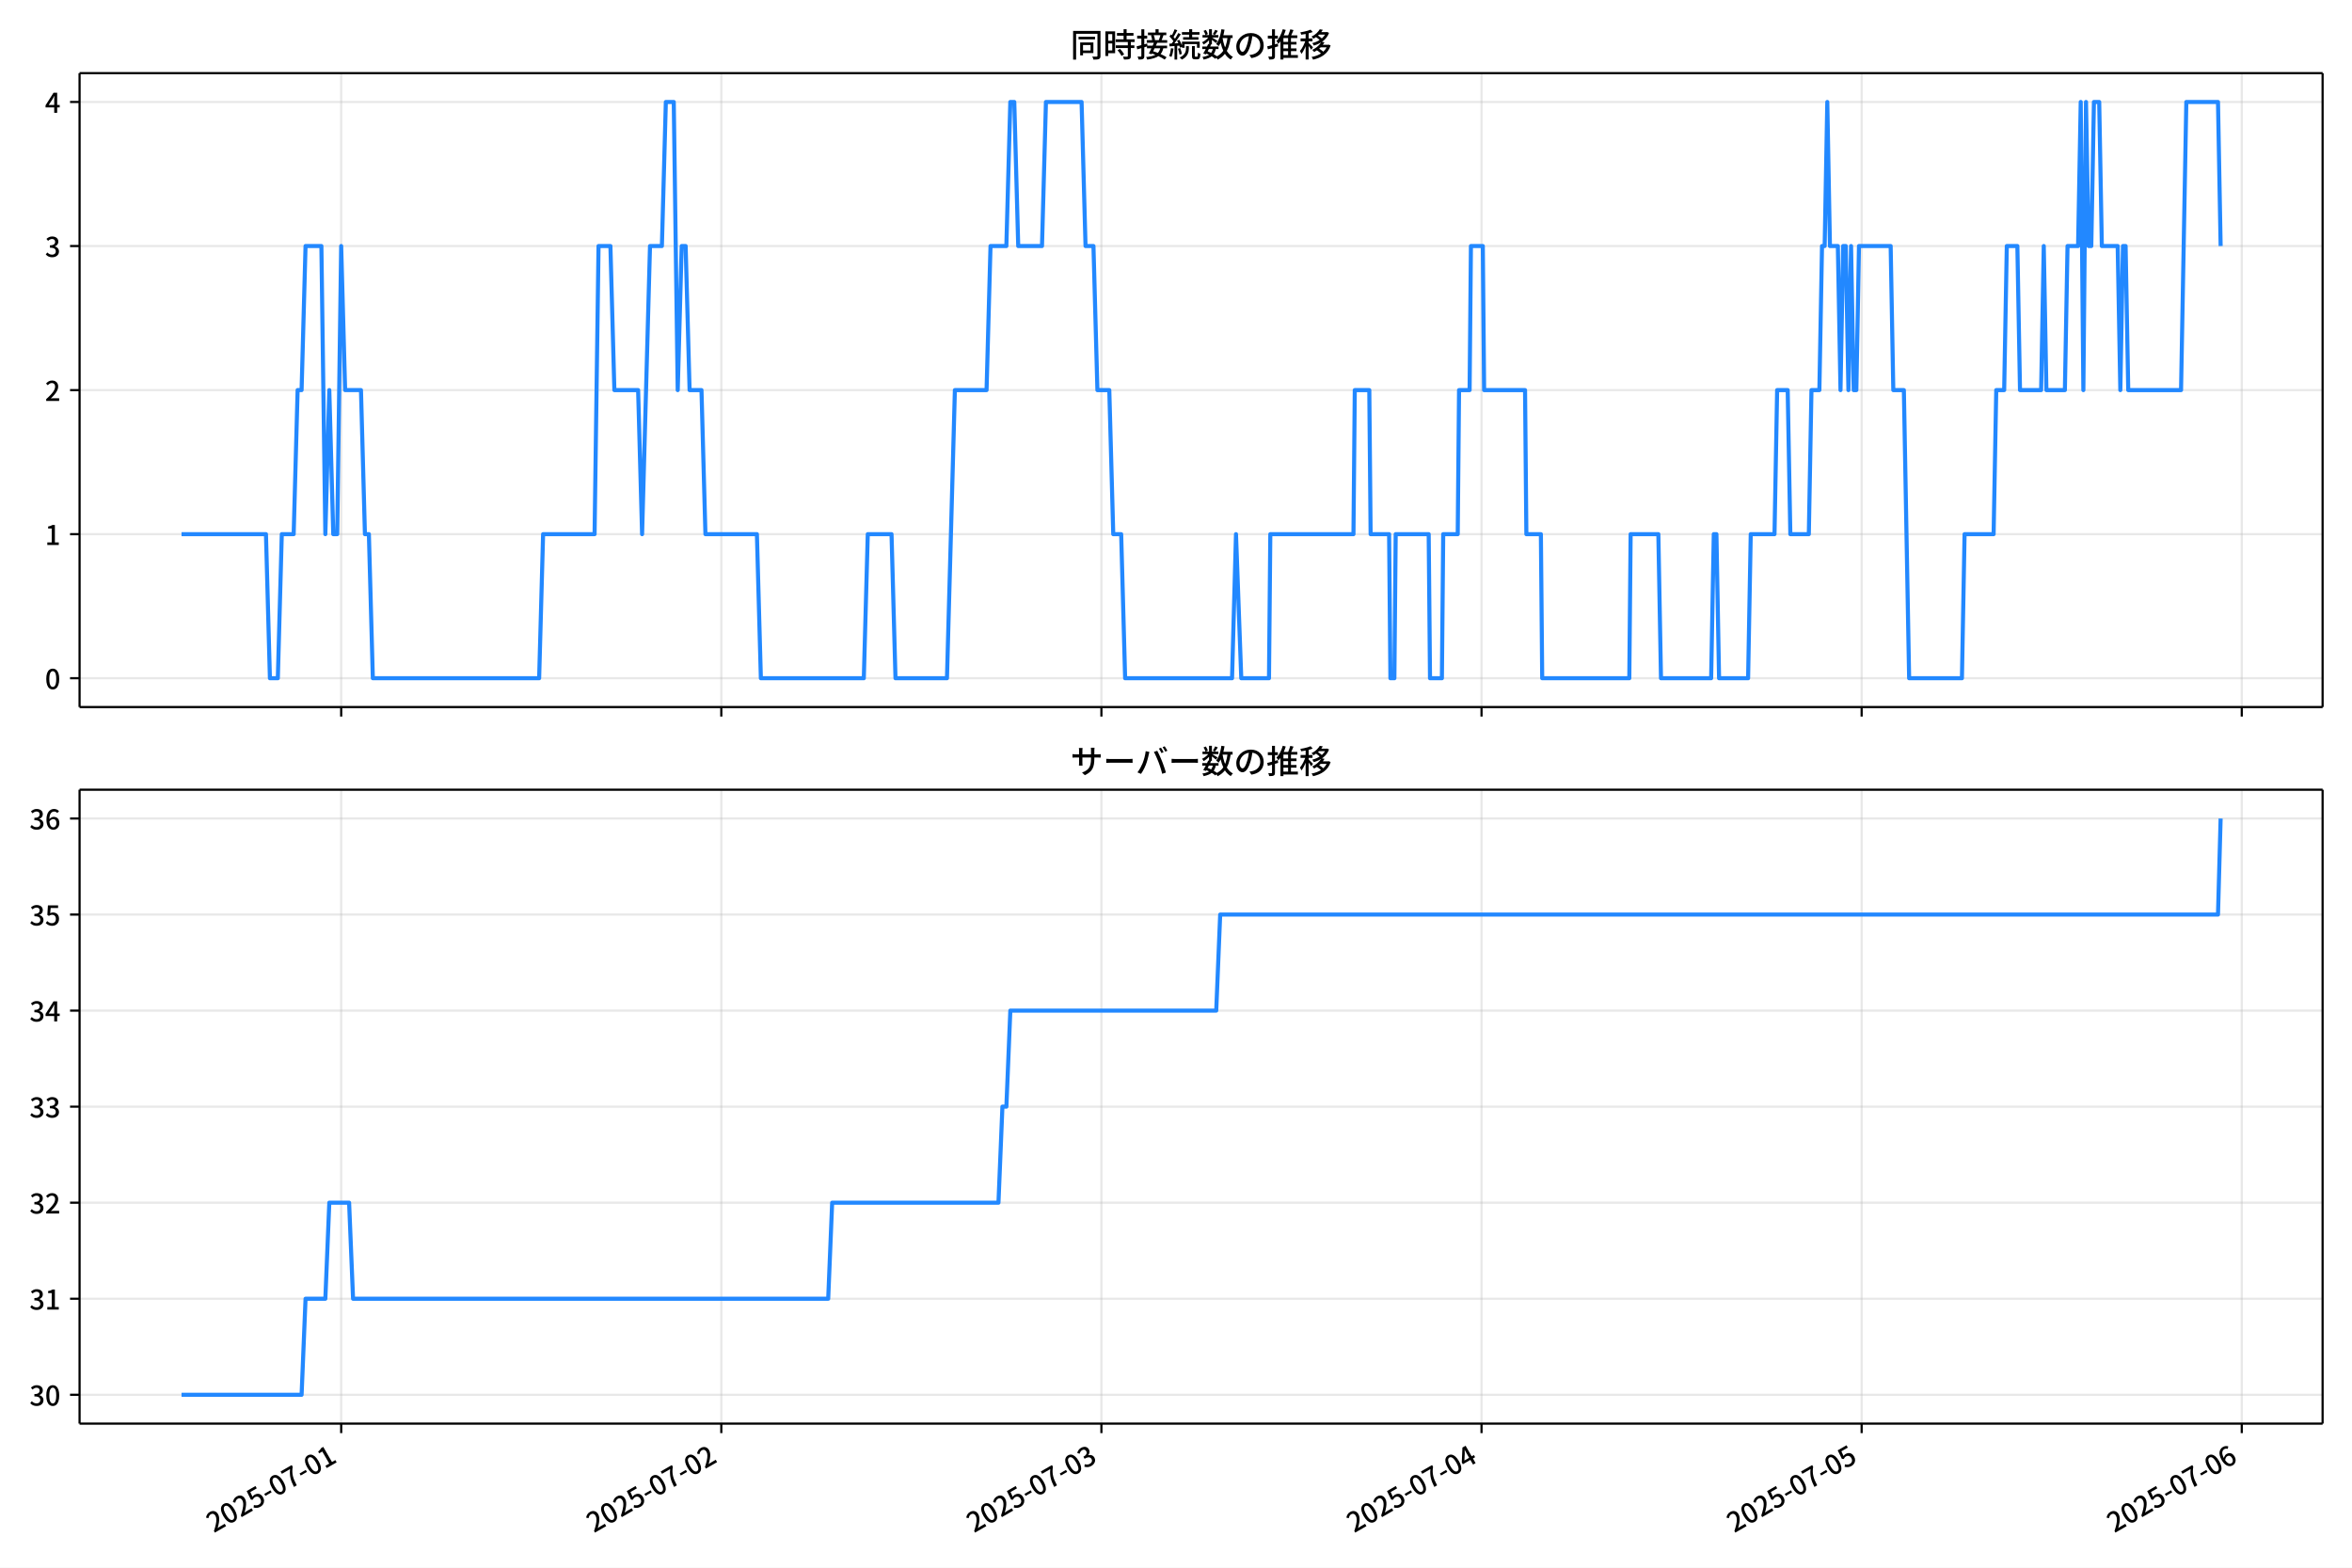
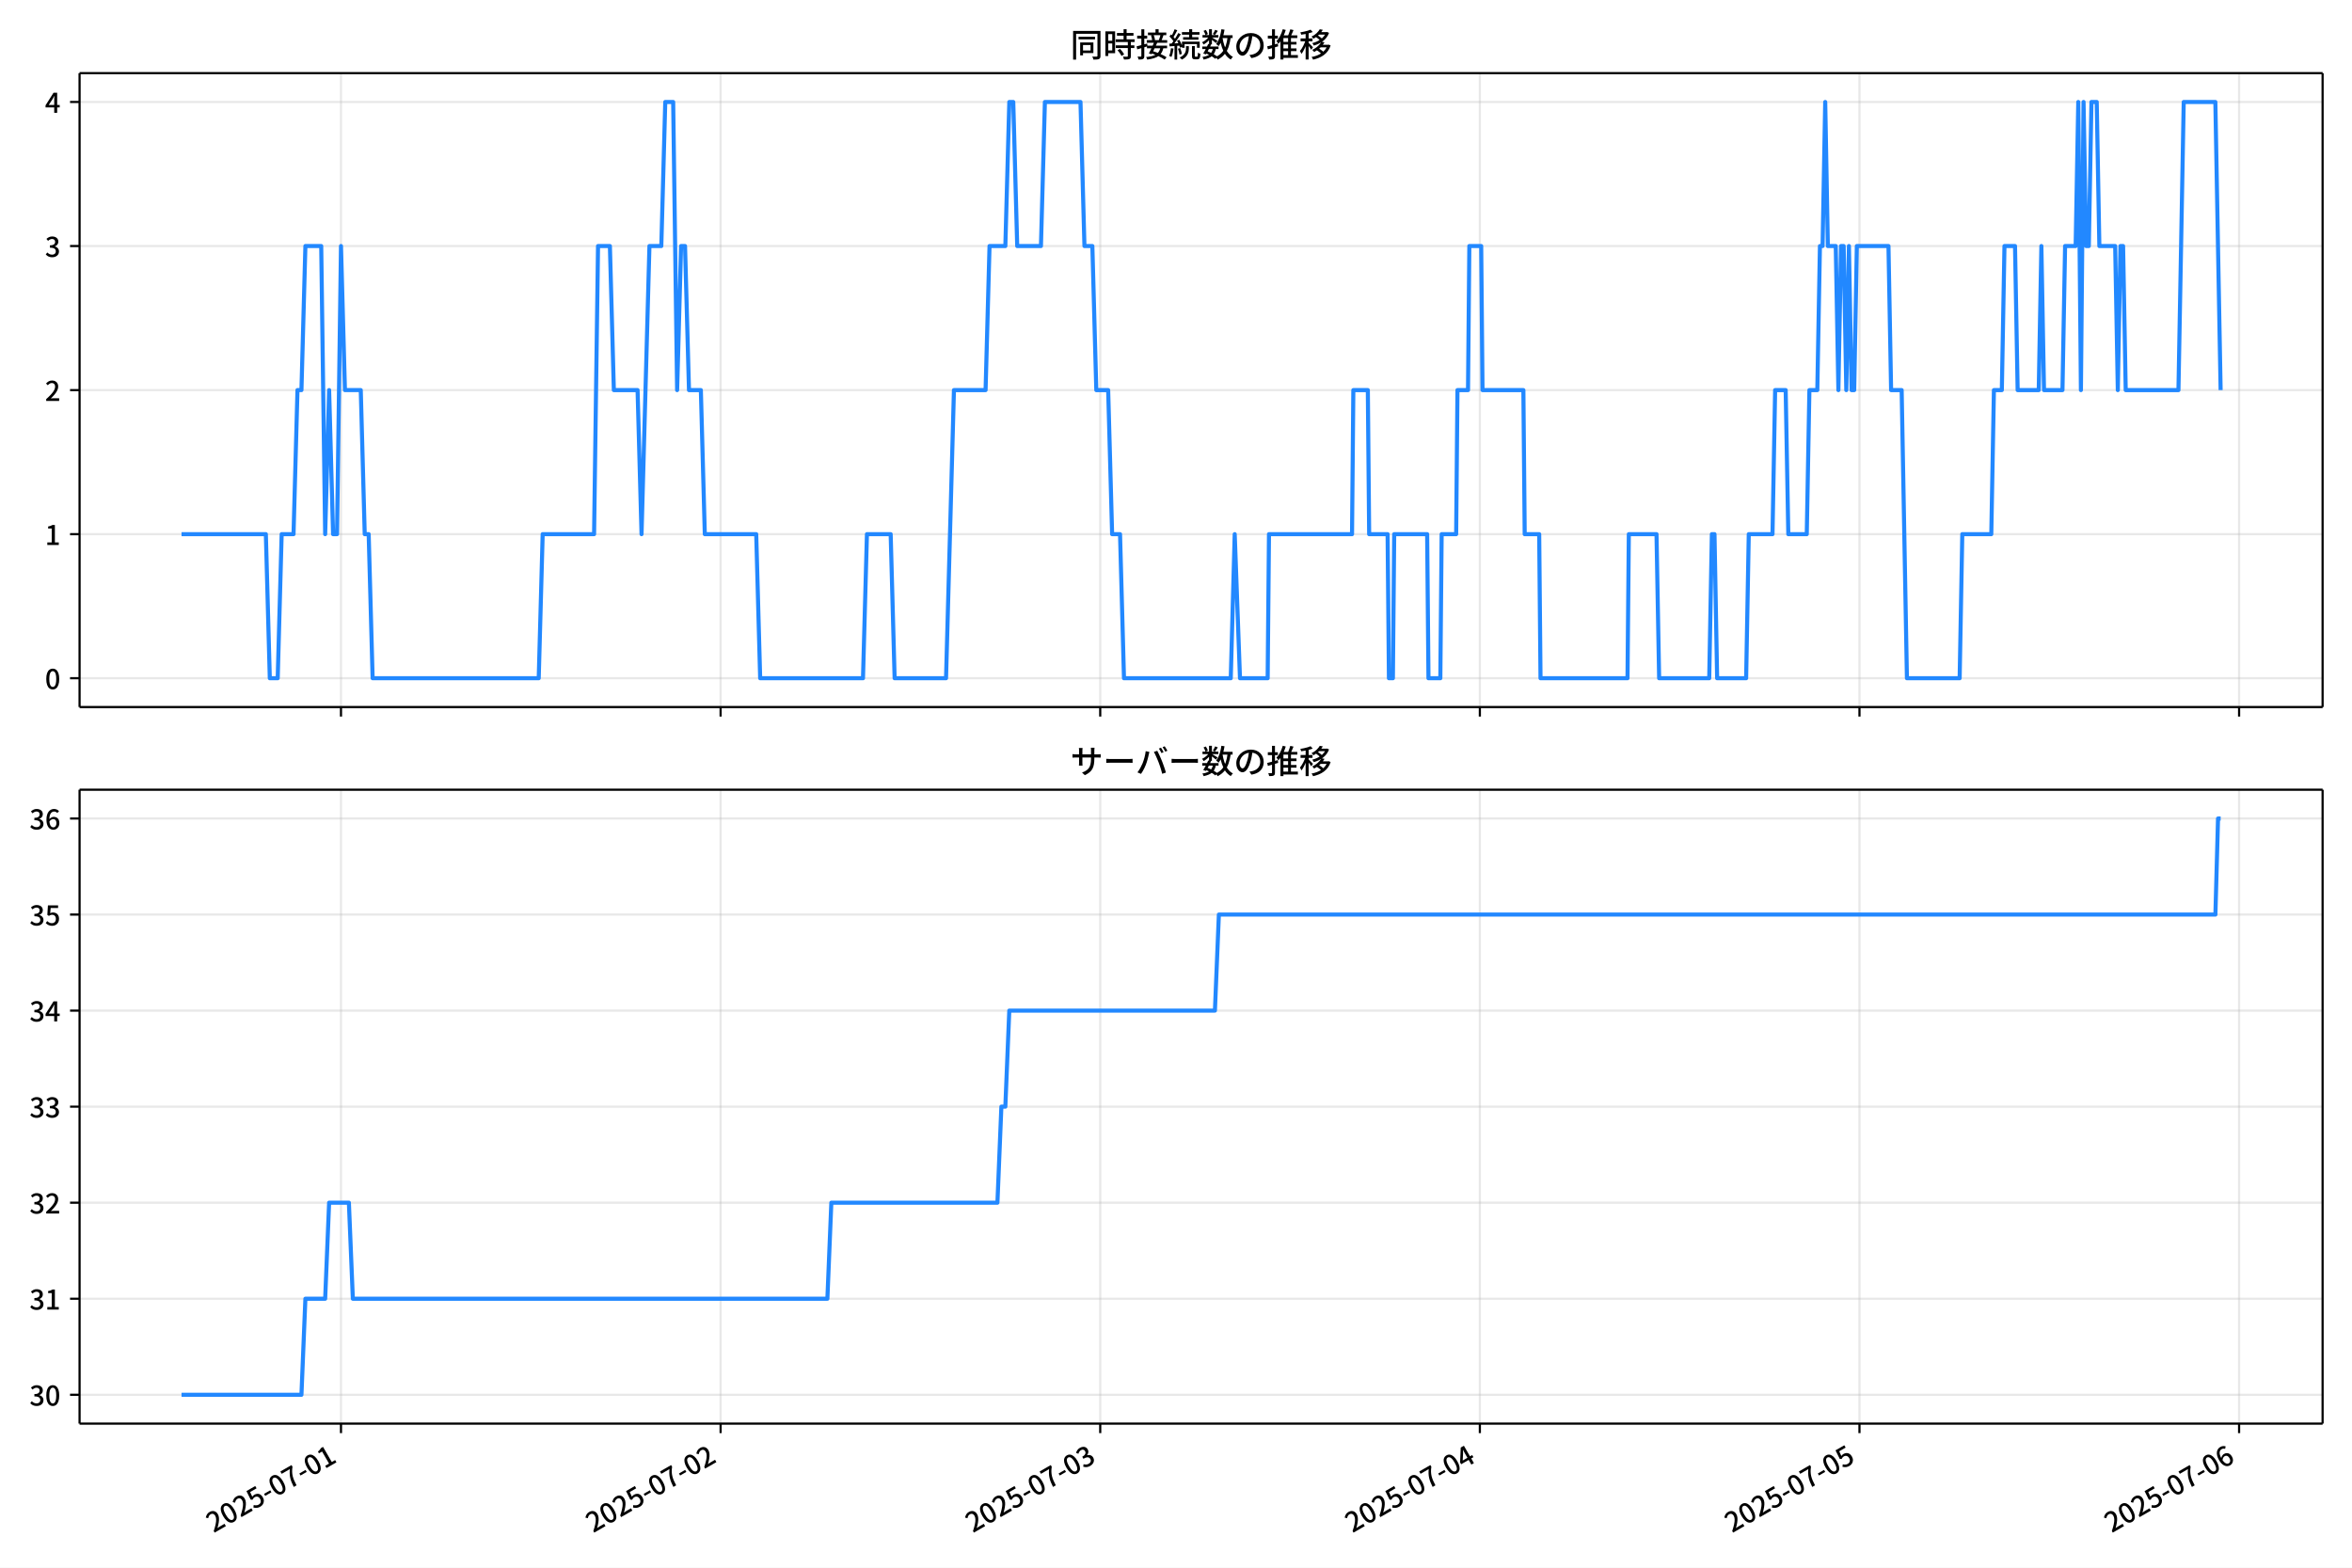
<svg xmlns="http://www.w3.org/2000/svg" xmlns:xlink="http://www.w3.org/1999/xlink" version="1.1" viewBox="0 0 864 576">
  <defs>
    <style type="text/css">*{stroke-linejoin: round; stroke-linecap: butt}</style>
  </defs>
  <g id="y">
    <g id="z">
      <path d="m0 576h864v-576h-864z" fill="#fff" />
    </g>
    <g id="aa">
      <g id="ab">
        <path d="m29.23 259.78h823.97v-232.9h-823.97z" fill="#fff" />
      </g>
      <g id="ac">
        <g id="ad">
          <g id="ae">
-             <path d="m125.33 259.78v-232.9" clip-path="url(#d)" fill="none" stroke="#b0b0b0" stroke-linecap="square" stroke-opacity=".3" stroke-width=".8" />
+             <path d="m125.26 259.78v-232.9" clip-path="url(#d)" fill="none" stroke="#b0b0b0" stroke-linecap="square" stroke-opacity=".3" stroke-width=".8" />
          </g>
          <g id="af">
            <defs>
              <path id="e" d="m0 0v3.5" stroke="#000" stroke-width=".8" />
            </defs>
-             <use x="125.334" y="259.778" stroke="#000000" stroke-width=".8" xlink:href="#e" />
+             <use x="125.258" y="259.778" stroke="#000000" stroke-width=".8" xlink:href="#e" />
          </g>
        </g>
        <g id="ag">
          <g id="ah">
-             <path d="m264.97 259.78v-232.9" clip-path="url(#d)" fill="none" stroke="#b0b0b0" stroke-linecap="square" stroke-opacity=".3" stroke-width=".8" />
+             <path d="m264.71 259.78v-232.9" clip-path="url(#d)" fill="none" stroke="#b0b0b0" stroke-linecap="square" stroke-opacity=".3" stroke-width=".8" />
          </g>
          <g id="ai">
-             <use x="264.968" y="259.778" stroke="#000000" stroke-width=".8" xlink:href="#e" />
+             <use x="264.712" y="259.778" stroke="#000000" stroke-width=".8" xlink:href="#e" />
          </g>
        </g>
        <g id="aj">
          <g id="ak">
-             <path d="m404.6 259.78v-232.9" clip-path="url(#d)" fill="none" stroke="#b0b0b0" stroke-linecap="square" stroke-opacity=".3" stroke-width=".8" />
+             <path d="m404.17 259.78v-232.9" clip-path="url(#d)" fill="none" stroke="#b0b0b0" stroke-linecap="square" stroke-opacity=".3" stroke-width=".8" />
          </g>
          <g id="al">
-             <use x="404.602" y="259.778" stroke="#000000" stroke-width=".8" xlink:href="#e" />
+             <use x="404.165" y="259.778" stroke="#000000" stroke-width=".8" xlink:href="#e" />
          </g>
        </g>
        <g id="am">
          <g id="an">
-             <path d="m544.24 259.78v-232.9" clip-path="url(#d)" fill="none" stroke="#b0b0b0" stroke-linecap="square" stroke-opacity=".3" stroke-width=".8" />
+             <path d="m543.62 259.78v-232.9" clip-path="url(#d)" fill="none" stroke="#b0b0b0" stroke-linecap="square" stroke-opacity=".3" stroke-width=".8" />
          </g>
          <g id="ao">
-             <use x="544.236" y="259.778" stroke="#000000" stroke-width=".8" xlink:href="#e" />
+             <use x="543.619" y="259.778" stroke="#000000" stroke-width=".8" xlink:href="#e" />
          </g>
        </g>
        <g id="ap">
          <g id="aq">
-             <path d="m683.87 259.78v-232.9" clip-path="url(#d)" fill="none" stroke="#b0b0b0" stroke-linecap="square" stroke-opacity=".3" stroke-width=".8" />
+             <path d="m683.07 259.78v-232.9" clip-path="url(#d)" fill="none" stroke="#b0b0b0" stroke-linecap="square" stroke-opacity=".3" stroke-width=".8" />
          </g>
          <g id="ar">
-             <use x="683.87" y="259.778" stroke="#000000" stroke-width=".8" xlink:href="#e" />
+             <use x="683.072" y="259.778" stroke="#000000" stroke-width=".8" xlink:href="#e" />
          </g>
        </g>
        <g id="as">
          <g id="at">
-             <path d="m823.5 259.78v-232.9" clip-path="url(#d)" fill="none" stroke="#b0b0b0" stroke-linecap="square" stroke-opacity=".3" stroke-width=".8" />
+             <path d="m822.53 259.78v-232.9" clip-path="url(#d)" fill="none" stroke="#b0b0b0" stroke-linecap="square" stroke-opacity=".3" stroke-width=".8" />
          </g>
          <g id="au">
-             <use x="823.504" y="259.778" stroke="#000000" stroke-width=".8" xlink:href="#e" />
+             <use x="822.526" y="259.778" stroke="#000000" stroke-width=".8" xlink:href="#e" />
          </g>
        </g>
      </g>
      <g id="av">
        <g id="aw">
          <g id="ax">
            <path d="m29.23 249.19h823.97" clip-path="url(#d)" fill="none" stroke="#b0b0b0" stroke-linecap="square" stroke-opacity=".3" stroke-width=".8" />
          </g>
          <g id="ay">
            <defs>
              <path id="f" d="m0 0h-3.5" stroke="#000" stroke-width=".8" />
            </defs>
            <use x="29.23" y="249.191" stroke="#000000" stroke-width=".8" xlink:href="#f" />
          </g>
          <g id="az">
            <g transform="translate(16.53 253.18) scale(.1 -.1)">
              <defs>
                <path id="a" transform="scale(.015625)" d="m1830-90q-460 0-806 275-346 276-535 823-188 547-188 1366 0 820 188 1357 189 538 535 803 346 266 806 266 461 0 800-269 340-269 528-803 189-534 189-1354 0-819-189-1366-188-547-528-823-339-275-800-275zm0 589q237 0 422 185 186 186 288 599 103 413 103 1091 0 679-103 1082-102 403-288 582-185 180-422 180-236 0-422-180-186-179-292-582-105-403-105-1082 0-678 105-1091 106-413 292-599 186-185 422-185z" />
              </defs>
              <use xlink:href="#a" />
            </g>
          </g>
        </g>
        <g id="ba">
          <g id="bb">
            <path d="m29.23 196.26h823.97" clip-path="url(#d)" fill="none" stroke="#b0b0b0" stroke-linecap="square" stroke-opacity=".3" stroke-width=".8" />
          </g>
          <g id="bc">
            <use x="29.23" y="196.26" stroke="#000000" stroke-width=".8" xlink:href="#f" />
          </g>
          <g id="bd">
            <g transform="translate(16.53 200.25) scale(.1 -.1)">
              <defs>
                <path id="l" transform="scale(.015625)" d="m544 0v608h1037v3277h-845v467q333 58 579 147 247 90 451 218h557v-4109h915v-608h-2694z" />
              </defs>
              <use xlink:href="#l" />
            </g>
          </g>
        </g>
        <g id="be">
          <g id="bf">
            <path d="m29.23 143.33h823.97" clip-path="url(#d)" fill="none" stroke="#b0b0b0" stroke-linecap="square" stroke-opacity=".3" stroke-width=".8" />
          </g>
          <g id="bg">
            <use x="29.23" y="143.329" stroke="#000000" stroke-width=".8" xlink:href="#f" />
          </g>
          <g id="bh">
            <g transform="translate(16.53 147.31) scale(.1 -.1)">
              <defs>
                <path id="b" transform="scale(.015625)" d="m282 0v429q697 621 1164 1136 468 515 701 956 234 442 234 826 0 256-87 451-86 196-262 301-176 106-445 106-275 0-506-151-230-150-422-368l-416 410q301 333 637 518 336 186 803 186 429 0 749-176t496-493 176-745q0-455-224-919t-615-935q-390-470-889-950 186 20 394 36t374 16h1184v-634h-3046z" />
              </defs>
              <use xlink:href="#b" />
            </g>
          </g>
        </g>
        <g id="bi">
          <g id="bj">
            <path d="m29.23 90.398h823.97" clip-path="url(#d)" fill="none" stroke="#b0b0b0" stroke-linecap="square" stroke-opacity=".3" stroke-width=".8" />
          </g>
          <g id="bk">
            <use x="29.23" y="90.398" stroke="#000000" stroke-width=".8" xlink:href="#f" />
          </g>
          <g id="bl">
            <g transform="translate(16.53 94.383) scale(.1 -.1)">
              <defs>
                <path id="h" transform="scale(.015625)" d="m1715-90q-371 0-656 90t-503 240q-217 150-377 323l359 474q211-205 479-359 269-153 634-153 269 0 467 92 199 93 311 266t112 423q0 256-125 451t-429 300q-304 106-835 106v551q467 0 732 105 266 106 384 291 119 186 119 423 0 307-192 489-192 183-531 183-269 0-503-119-233-118-438-316l-384 460q282 256 614 413 333 157 737 157 422 0 748-144 327-144 512-413 186-269 186-659 0-403-221-685-221-281-592-422v-26q269-70 490-227t349-400 128-557q0-422-215-726-214-304-573-468-358-163-787-163z" />
              </defs>
              <use xlink:href="#h" />
            </g>
          </g>
        </g>
        <g id="bm">
          <g id="bn">
            <path d="m29.23 37.466h823.97" clip-path="url(#d)" fill="none" stroke="#b0b0b0" stroke-linecap="square" stroke-opacity=".3" stroke-width=".8" />
          </g>
          <g id="bo">
            <use x="29.23" y="37.466" stroke="#000000" stroke-width=".8" xlink:href="#f" />
          </g>
          <g id="bp">
            <g transform="translate(16.53 41.451) scale(.1 -.1)">
              <defs>
                <path id="k" transform="scale(.015625)" d="m2170 0v3072q0 192 12 457 13 266 20 458h-26q-90-179-183-365-92-185-195-364l-921-1415h2579v-576h-3328v493l1875 2957h858v-4717h-691z" />
              </defs>
              <use xlink:href="#k" />
            </g>
          </g>
        </g>
      </g>
      <g id="bq">
-         <path d="m66.683 196.26h31.015l1.454 52.931h2.909l1.454-52.931h4.364l1.454-52.931h1.454l1.454-52.931h5.818l1.454 105.86 1.454-52.931 1.454 52.931h1.454l1.454-105.86 1.454 52.931h5.818l1.454 52.931h1.454l1.454 52.931h61.09l1.454-52.931h18.909l1.454-105.86h4.364l1.454 52.931h8.727l1.454 52.931 2.909-105.86h4.364l1.454-52.931h2.909l1.454 105.86 1.454-52.931h1.454l1.454 52.931h4.364l1.454 52.931h18.909l1.454 52.931h37.818l1.454-52.931h8.727l1.454 52.931h18.909l2.909-105.86h11.636l1.454-52.931h5.818l1.454-52.931h1.454l1.454 52.931h8.727l1.454-52.931h13.091l1.454 52.931h2.909l1.454 52.931h4.364l1.454 52.931h2.909l1.454 52.931h39.272l1.454-52.931 1.939 52.931h10.182l.485-52.931h30.545l.485-52.931h5.333l.485 52.931h6.788l.485 52.931h1.454l.485-52.931h12.121l.485 52.931h4.364l.485-52.931h5.333l.485-52.931h3.879l.485-52.931h4.364l.485 52.931h15.03l.485 52.931h5.333l.485 52.931h31.999l.485-52.931h10.182l.97 52.931h18.424l.97-52.931h.97l.97 52.931h10.666l.97-52.931h8.727l.97-52.931h3.879l.97 52.931h6.788l.97-52.931h2.909l.97-52.931h.97l.97-52.931.97 52.931h2.909l.97 52.931.97-52.931h.97l.97 52.931.97-52.931.97 52.931h.97l.97-52.931h11.636l.97 52.931h3.879l1.939 105.86h19.394l.97-52.931h10.666l.97-52.931h2.909l.97-52.931h3.879l.97 52.931h7.757l.97-52.931.97 52.931h6.788l.97-52.931h3.879l.97-52.931.97 105.86.97-105.86.97 52.931h.97l.97-52.931h1.939l.97 52.931h5.818l.97 52.931.97-52.931h.97l.97 52.931h19.394l1.939-105.86h11.636l.97 52.931v0" clip-path="url(#d)" fill="none" stroke="#28f" stroke-linecap="square" stroke-width="1.5" />
+         <path d="m66.683 196.26h30.975l1.453 52.931h2.905l1.453-52.931h4.358l1.453-52.931h1.453l1.453-52.931h5.811l1.453 105.86 1.453-52.931 1.453 52.931h1.453l1.453-105.86 1.453 52.931h5.811l1.453 52.931h1.453l1.453 52.931h61.011l1.453-52.931h18.884l1.453-105.86h4.358l1.453 52.931h8.716l1.453 52.931 2.905-105.86h4.358l1.453-52.931h2.905l1.453 105.86 1.453-52.931h1.453l1.453 52.931h4.358l1.453 52.931h18.884l1.453 52.931h37.769l1.453-52.931h8.716l1.453 52.931h18.884l2.905-105.86h11.621l1.453-52.931h5.811l1.453-52.931h1.453l1.453 52.931h8.716l1.453-52.931h13.074l1.453 52.931h2.905l1.453 52.931h4.358l1.453 52.931h2.905l1.453 52.931h39.221l1.453-52.931 1.937 52.931h10.168l.484-52.931h30.505l.484-52.931h5.326l.484 52.931h6.779l.484 52.931h1.453l.484-52.931h12.105l.484 52.931h4.358l.484-52.931h5.326l.484-52.931h3.874l.484-52.931h4.358l.484 52.931h15.011l.484 52.931h5.326l.484 52.931h31.958l.484-52.931h10.168l.968 52.931h18.4l.968-52.931h.968l.968 52.931h10.653l.968-52.931h8.716l.968-52.931h3.874l.968 52.931h6.779l.968-52.931h2.905l.968-52.931h.968l.968-52.931.968 52.931h2.905l.968 52.931.968-52.931h.968l.968 52.931.968-52.931.968 52.931h.968l.968-52.931h11.621l.968 52.931h3.874l1.937 105.86h19.369l.968-52.931h10.653l.968-52.931h2.905l.968-52.931h3.874l.968 52.931h7.747l.968-52.931.968 52.931h6.779l.968-52.931h3.874l.968-52.931.968 105.86.968-105.86.968 52.931h.968l.968-52.931h1.937l.968 52.931h5.811l.968 52.931.968-52.931h.968l.968 52.931h19.369l1.937-105.86h11.621l1.937 105.86v0" clip-path="url(#d)" fill="none" stroke="#28f" stroke-linecap="square" stroke-width="1.5" />
      </g>
      <g id="br">
        <path d="m29.23 259.78v-232.9" fill="none" stroke="#000" stroke-linecap="square" stroke-width=".8" />
      </g>
      <g id="bs">
        <path d="m853.2 259.78v-232.9" fill="none" stroke="#000" stroke-linecap="square" stroke-width=".8" />
      </g>
      <g id="bt">
        <path d="m29.23 259.78h823.97" fill="none" stroke="#000" stroke-linecap="square" stroke-width=".8" />
      </g>
      <g id="bu">
        <path d="m29.23 26.88h823.97" fill="none" stroke="#000" stroke-linecap="square" stroke-width=".8" />
      </g>
      <g id="bv">
        <g transform="translate(393.22 20.88) scale(.12 -.12)">
          <defs>
            <path id="v" transform="scale(.015625)" d="m1587 3936h3232v-518h-3232v518zm320-1114h557v-2534h-557v2534zm301 0h2291v-2086h-2291v512h1734v1069h-1734v505zm-1683 2260h5113v-570h-4524v-5056h-589v5626zm4768 0h595v-4896q0-250-67-397t-227-218q-160-77-426-96t-675-19q-13 83-45 192t-77 218q-45 108-89 185 281-13 527-13 247 0 330 0 83 7 118 42 36 35 36 112v4890z" />
            <path id="t" transform="scale(.015625)" d="m2714 4672h3238v-525h-3238v525zm-244-1235h3712v-538h-3712v538zm20-1184h3635v-531h-3635v531zm1523 3155h595v-2310h-595v2310zm832-2451h589v-2823q0-230-61-364-61-135-227-199-167-70-423-86t-633-16q-20 121-78 285-57 163-121 284 275-6 509-9t310-3q77 6 106 28 29 23 29 93v2810zm-2023-1677 487 282q153-160 313-352t294-381q135-189 206-343l-519-313q-64 153-189 348-124 196-278 394-154 199-314 365zm-2086 3718h1619v-4281h-1619v544h1056v3187h-1056v550zm32-1843h1293v-537h-1293v537zm-320 1843h563v-4832h-563v4832z" />
            <path id="u" transform="scale(.015625)" d="m3866 5408h614v-870h-614v870zm-1479-653h3597v-518h-3597v518zm-230-1485h4e3v-518h-4e3v518zm825 922 519 102q64-160 121-342 58-182 96-352 39-170 45-304l-544-128q-6 134-42 313-35 180-83 365-48 186-112 346zm1856 109 589-71q-96-275-202-557-105-281-195-486l-518 77q58 147 122 329 64 183 118 372t86 336zm-2643-2106h3943v-518h-3943v518zm1408 685 602-115q-167-371-362-784t-390-797-362-685l-525 179q160 288 346 666t368 784 323 752zm-659-2157 358 403q352-102 733-240 381-137 752-304 371-166 697-336 327-169 558-329l-384-461q-218 160-532 336-313 176-685 345-371 170-755 323-384 154-742 263zm1894 1114 583-71q-122-550-353-944-230-393-604-662t-922-435q-547-167-1296-269-25 128-93 269-67 141-137 230 678 64 1168 192t819 349q330 221 531 550 202 330 304 791zm-4684 217q396 90 953 240 557 151 1120 311l77-544q-525-154-1053-311-528-156-963-284l-134 588zm121 2093h1965v-563h-1965v563zm819 1248h576v-5229q0-236-51-374t-192-208q-141-77-355-99-214-23-541-16-13 115-64 288t-109 294q205-6 381-6t234 0q64 0 92 28 29 29 29 93v5229z" />
            <path id="s" transform="scale(.015625)" d="m4058 5408h595v-1798h-595v1798zm-1415-563h3443v-499h-3443v499zm231-992h3008v-499h-3008v499zm-224-877h3475v-1203h-531v729h-2432v-729h-512v1203zm1964-877h551v-1881q0-122 22-157 23-35 106-35 25 0 92 0 68 0 135 0t99 0q51 0 83 54t45 224 19 515q90-70 234-131t259-93q-19-429-83-662-64-234-183-326-118-93-316-93-39 0-103 0t-134 0-138 0q-67 0-99 0-237 0-365 64t-176 218q-48 153-48 422v1881zm-1164-6h550v-455q0-243-48-528-48-284-186-579-137-294-409-572-272-279-727-503-70 90-192 208-121 118-230 195 416 205 665 438 250 234 371 474 122 240 164 467 42 228 42 413v442zm-2240 3309 524-192q-121-244-259-503-137-259-275-496t-259-416l-410 173q122 186 246 438 125 253 240 515 116 263 193 481zm716-743 500-230q-224-359-496-756-272-396-548-764-275-368-518-650l-358 205q179 211 377 483 199 272 387 569 189 298 358 592 170 295 298 551zm-1721-665 307 403q166-154 339-340 173-185 320-364t224-327l-326-460q-77 160-218 348-141 189-314 384-172 196-332 356zm1485-832 435 179q128-211 249-458 122-246 215-474 93-227 137-412l-473-211q-32 185-119 422-86 237-201 486-115 250-243 468zm-1530-583q422 26 998 54 576 29 1184 68l7-499q-570-45-1127-84-556-38-992-70l-70 531zm1702-992 436 135q121-276 214-596t118-556l-454-148q-26 237-112 563-86 327-202 602zm-1363 109 499-83q-57-455-163-897-105-441-253-748-51 32-134 73-83 42-170 83-86 42-144 62 148 294 234 697t131 813zm691 627h525v-2861h-525v2861z" />
            <path id="n" transform="scale(.015625)" d="m224 2022h3187v-499h-3187v499zm51 2247h3111v-487h-3111v487zm1127-1735 563-121q-154-320-333-672t-352-679q-173-326-326-582l-532 173q148 243 324 566t345 669q170 346 311 646zm934-832 563-64q-89-480-262-838t-461-614-701-432-976-298q-25 128-99 269t-157 237q659 102 1085 303 426 202 666 554t342 883zm422 3597 519-211q-147-218-298-436-150-217-278-377l-403 186q121 173 252 413 132 240 208 425zm-1203 109h563v-2957h-563v2957zm-1075-320 448 186q134-192 246-420 112-227 157-393l-467-211q-38 172-147 406t-237 432zm1094-1050 397-236q-160-263-400-529-240-265-519-489-278-224-553-378-51 103-141 237-89 135-179 218 269 109 534 294 266 186 493 416 228 231 368 467zm487-204q83-45 246-145 163-99 352-211t346-211 221-150l-327-423q-83 77-230 198-147 122-317 253-170 132-327 250-156 119-259 189l295 250zm1798 396h2311v-556h-2311v556zm115 1178 615-90q-103-640-263-1235t-384-1101q-224-505-512-889-44 57-134 134t-186 157-166 125q275 339 473 796 199 458 340 995 141 538 217 1108zm1223-1510 614-58q-147-1101-445-1940-297-838-813-1443-515-604-1321-1014-26 71-90 177-64 105-134 208-70 102-128 159 742 346 1212 880 471 535 730 1290 260 755 375 1741zm-1005-135q134-851 387-1597 253-745 659-1305 407-560 1002-874-70-57-154-150-83-93-154-189-70-96-121-179-633 371-1056 988-422 618-688 1434-265 816-425 1783l550 89zm-3309-3065 327 416q377-148 754-330 378-182 701-378 324-195 548-368l-416-435q-211 179-519 378-307 198-666 383-358 186-729 334z" />
            <path id="r" transform="scale(.015625)" d="m3686 4378q-64-493-163-1041-99-547-265-1084-192-653-432-1104t-522-688-595-237q-320 0-596 221-275 221-448 621-172 400-172 931 0 537 220 1017 221 480 611 851 391 372 909 583 519 211 1121 211 576 0 1040-186 464-185 793-515 330-329 502-771 173-441 173-941 0-672-278-1194-278-521-816-851-538-329-1318-444l-378 601q166 20 307 42t263 48q307 70 585 217 279 148 496 375 218 227 342 534 125 308 125 692t-122 713q-121 330-358 573-236 243-582 380-346 138-781 138-525 0-935-186-409-185-694-489-284-304-432-656-147-352-147-678 0-365 89-605 90-240 224-355 135-115 276-115t288 144 297 457q151 314 298 800 147 461 246 982 100 522 145 1021l684-12z" />
            <path id="o" transform="scale(.015625)" d="m2995 2925h2893v-519h-2893v519zm0-1280h2893v-519h-2893v519zm-64-1299h3232v-557h-3232v557zm1312 3577h563v-3763h-563v3763zm429 1466 634-141q-154-390-340-794-185-403-339-684l-512 140q103 199 208 458 106 259 195 528 90 269 154 493zm-1472 25 582-147q-153-518-371-1018-217-499-483-931t-573-758q-38 64-109 160-70 96-147 198-77 103-141 160 416 416 733 1034t509 1302zm128-1203h2720v-537h-2720v-4205h-582v4422l313 320h269zm-3174-2157q396 90 953 240 557 151 1120 311l77-544q-525-154-1053-311-528-156-963-284l-134 588zm121 2093h1965v-563h-1965v563zm819 1248h576v-5229q0-236-51-374t-192-208q-141-77-355-99-214-23-541-16-13 115-64 288t-109 294q205-6 381-6t234 0q64 0 92 28 29 29 29 93v5229z" />
            <path id="m" transform="scale(.015625)" d="m4051 5402 595-109q-281-493-729-941t-1107-806q-39 64-106 144t-141 153q-73 74-137 119 608 288 1011 678t614 762zm-77-557h1511v-493h-1863l352 493zm1293 0h109l109 25 384-179q-192-505-496-905t-695-701q-390-301-845-519-454-217-947-358-44 109-137 253t-176 227q448 109 867 294 419 186 777 445 359 259 631 592t419 730v96zm-1990-954 377 307q167-96 336-218 170-121 320-249 151-128 247-237l-397-332q-90 108-237 236t-317 259q-169 132-329 234zm1107-934 595-109q-307-538-803-1031-496-492-1232-876-38 64-102 144t-138 156q-74 77-138 116 455 217 807 483t604 554q253 288 407 563zm-90-589h1460v-506h-1818l358 506zm1268 0h121l109 26 384-167q-192-614-531-1075t-787-794q-448-332-983-553-534-221-1129-355-45 115-132 269-86 153-176 249 551 96 1043 285 493 189 903 473 410 285 714 669t464 883v90zm-2132-1056 410 339q186-102 384-237 198-134 371-275t282-269l-435-371q-103 128-270 272-166 144-361 288t-381 253zm-2150 3533h589v-5376h-589v5376zm-992-1242h2336v-569h-2336v569zm1024-224 365-160q-96-339-231-707-134-368-291-727-157-358-336-672-179-313-365-537-44 128-134 291t-160 272q173 192 339 457 167 266 323 570 157 304 282 618t208 595zm941 1946 416-467q-314-122-695-221-380-99-784-173-403-74-780-131-20 102-71 236-51 135-102 231 358 58 732 138 375 80 711 179t573 208zm-397-2579q58-45 179-170 122-125 266-266 144-140 259-265t160-183l-352-473q-58 102-157 255-99 154-218 317-118 164-227 311-108 147-185 237l275 237z" />
          </defs>
          <use xlink:href="#v" />
          <use transform="translate(100)" xlink:href="#t" />
          <use transform="translate(200)" xlink:href="#u" />
          <use transform="translate(300)" xlink:href="#s" />
          <use transform="translate(400)" xlink:href="#n" />
          <use transform="translate(500)" xlink:href="#r" />
          <use transform="translate(600)" xlink:href="#o" />
          <use transform="translate(700)" xlink:href="#m" />
        </g>
      </g>
    </g>
    <g id="bw">
      <g id="bx">
        <path d="m29.23 523.06h823.97v-232.9h-823.97z" fill="#fff" />
      </g>
      <g id="by">
        <g id="bz">
          <g id="ca">
-             <path d="m125.33 523.06v-232.9" clip-path="url(#c)" fill="none" stroke="#b0b0b0" stroke-linecap="square" stroke-opacity=".3" stroke-width=".8" />
+             <path d="m125.26 523.06v-232.9" clip-path="url(#c)" fill="none" stroke="#b0b0b0" stroke-linecap="square" stroke-opacity=".3" stroke-width=".8" />
          </g>
          <g id="cb">
-             <use x="125.334" y="523.055" stroke="#000000" stroke-width=".8" xlink:href="#e" />
+             <use x="125.258" y="523.055" stroke="#000000" stroke-width=".8" xlink:href="#e" />
          </g>
          <g id="cc">
-             <g transform="translate(78.545 563.33) rotate(-30) scale(.1 -.1)">
+             <g transform="translate(78.469 563.33) rotate(-30) scale(.1 -.1)">
              <defs>
                <path id="i" transform="scale(.015625)" d="m1715-90q-365 0-653 90t-506 237q-217 147-383 307l352 480q134-134 294-246t361-183q202-70 452-70 262 0 473 118 212 119 333 346 122 227 122 541 0 460-247 716-246 256-649 256-224 0-384-64t-365-198l-365 237 141 2240h2387v-627h-1747l-109-1204q154 77 307 118 154 42 340 42 397 0 723-160t518-490q192-329 192-847 0-519-224-887t-586-560q-361-192-777-192z" />
                <path id="g" transform="scale(.015625)" d="m301 1536v544h1689v-544h-1689z" />
                <path id="j" transform="scale(.015625)" d="m1235 0q32 646 109 1187t224 1024 384 941 576 938h-2208v627h3027v-455q-409-512-665-989-256-476-397-969t-205-1053-90-1251h-755z" />
              </defs>
              <use xlink:href="#b" />
              <use transform="translate(57)" xlink:href="#a" />
              <use transform="translate(114)" xlink:href="#b" />
              <use transform="translate(171)" xlink:href="#i" />
              <use transform="translate(228)" xlink:href="#g" />
              <use transform="translate(263.7)" xlink:href="#a" />
              <use transform="translate(320.7)" xlink:href="#j" />
              <use transform="translate(377.7)" xlink:href="#g" />
              <use transform="translate(413.4)" xlink:href="#a" />
              <use transform="translate(470.4)" xlink:href="#l" />
            </g>
          </g>
        </g>
        <g id="cd">
          <g id="ce">
-             <path d="m264.97 523.06v-232.9" clip-path="url(#c)" fill="none" stroke="#b0b0b0" stroke-linecap="square" stroke-opacity=".3" stroke-width=".8" />
+             <path d="m264.71 523.06v-232.9" clip-path="url(#c)" fill="none" stroke="#b0b0b0" stroke-linecap="square" stroke-opacity=".3" stroke-width=".8" />
          </g>
          <g id="cf">
-             <use x="264.968" y="523.055" stroke="#000000" stroke-width=".8" xlink:href="#e" />
+             <use x="264.712" y="523.055" stroke="#000000" stroke-width=".8" xlink:href="#e" />
          </g>
          <g id="cg">
-             <g transform="translate(218.18 563.33) rotate(-30) scale(.1 -.1)">
+             <g transform="translate(217.92 563.33) rotate(-30) scale(.1 -.1)">
              <use xlink:href="#b" />
              <use transform="translate(57)" xlink:href="#a" />
              <use transform="translate(114)" xlink:href="#b" />
              <use transform="translate(171)" xlink:href="#i" />
              <use transform="translate(228)" xlink:href="#g" />
              <use transform="translate(263.7)" xlink:href="#a" />
              <use transform="translate(320.7)" xlink:href="#j" />
              <use transform="translate(377.7)" xlink:href="#g" />
              <use transform="translate(413.4)" xlink:href="#a" />
              <use transform="translate(470.4)" xlink:href="#b" />
            </g>
          </g>
        </g>
        <g id="ch">
          <g id="ci">
-             <path d="m404.6 523.06v-232.9" clip-path="url(#c)" fill="none" stroke="#b0b0b0" stroke-linecap="square" stroke-opacity=".3" stroke-width=".8" />
+             <path d="m404.17 523.06v-232.9" clip-path="url(#c)" fill="none" stroke="#b0b0b0" stroke-linecap="square" stroke-opacity=".3" stroke-width=".8" />
          </g>
          <g id="cj">
-             <use x="404.602" y="523.055" stroke="#000000" stroke-width=".8" xlink:href="#e" />
+             <use x="404.165" y="523.055" stroke="#000000" stroke-width=".8" xlink:href="#e" />
          </g>
          <g id="ck">
-             <g transform="translate(357.81 563.33) rotate(-30) scale(.1 -.1)">
+             <g transform="translate(357.38 563.33) rotate(-30) scale(.1 -.1)">
              <use xlink:href="#b" />
              <use transform="translate(57)" xlink:href="#a" />
              <use transform="translate(114)" xlink:href="#b" />
              <use transform="translate(171)" xlink:href="#i" />
              <use transform="translate(228)" xlink:href="#g" />
              <use transform="translate(263.7)" xlink:href="#a" />
              <use transform="translate(320.7)" xlink:href="#j" />
              <use transform="translate(377.7)" xlink:href="#g" />
              <use transform="translate(413.4)" xlink:href="#a" />
              <use transform="translate(470.4)" xlink:href="#h" />
            </g>
          </g>
        </g>
        <g id="cl">
          <g id="cm">
-             <path d="m544.24 523.06v-232.9" clip-path="url(#c)" fill="none" stroke="#b0b0b0" stroke-linecap="square" stroke-opacity=".3" stroke-width=".8" />
+             <path d="m543.62 523.06v-232.9" clip-path="url(#c)" fill="none" stroke="#b0b0b0" stroke-linecap="square" stroke-opacity=".3" stroke-width=".8" />
          </g>
          <g id="cn">
-             <use x="544.236" y="523.055" stroke="#000000" stroke-width=".8" xlink:href="#e" />
+             <use x="543.619" y="523.055" stroke="#000000" stroke-width=".8" xlink:href="#e" />
          </g>
          <g id="co">
-             <g transform="translate(497.45 563.33) rotate(-30) scale(.1 -.1)">
+             <g transform="translate(496.83 563.33) rotate(-30) scale(.1 -.1)">
              <use xlink:href="#b" />
              <use transform="translate(57)" xlink:href="#a" />
              <use transform="translate(114)" xlink:href="#b" />
              <use transform="translate(171)" xlink:href="#i" />
              <use transform="translate(228)" xlink:href="#g" />
              <use transform="translate(263.7)" xlink:href="#a" />
              <use transform="translate(320.7)" xlink:href="#j" />
              <use transform="translate(377.7)" xlink:href="#g" />
              <use transform="translate(413.4)" xlink:href="#a" />
              <use transform="translate(470.4)" xlink:href="#k" />
            </g>
          </g>
        </g>
        <g id="cp">
          <g id="cq">
-             <path d="m683.87 523.06v-232.9" clip-path="url(#c)" fill="none" stroke="#b0b0b0" stroke-linecap="square" stroke-opacity=".3" stroke-width=".8" />
+             <path d="m683.07 523.06v-232.9" clip-path="url(#c)" fill="none" stroke="#b0b0b0" stroke-linecap="square" stroke-opacity=".3" stroke-width=".8" />
          </g>
          <g id="cr">
-             <use x="683.87" y="523.055" stroke="#000000" stroke-width=".8" xlink:href="#e" />
+             <use x="683.072" y="523.055" stroke="#000000" stroke-width=".8" xlink:href="#e" />
          </g>
          <g id="cs">
-             <g transform="translate(637.08 563.33) rotate(-30) scale(.1 -.1)">
+             <g transform="translate(636.28 563.33) rotate(-30) scale(.1 -.1)">
              <use xlink:href="#b" />
              <use transform="translate(57)" xlink:href="#a" />
              <use transform="translate(114)" xlink:href="#b" />
              <use transform="translate(171)" xlink:href="#i" />
              <use transform="translate(228)" xlink:href="#g" />
              <use transform="translate(263.7)" xlink:href="#a" />
              <use transform="translate(320.7)" xlink:href="#j" />
              <use transform="translate(377.7)" xlink:href="#g" />
              <use transform="translate(413.4)" xlink:href="#a" />
              <use transform="translate(470.4)" xlink:href="#i" />
            </g>
          </g>
        </g>
        <g id="ct">
          <g id="cu">
-             <path d="m823.5 523.06v-232.9" clip-path="url(#c)" fill="none" stroke="#b0b0b0" stroke-linecap="square" stroke-opacity=".3" stroke-width=".8" />
+             <path d="m822.53 523.06v-232.9" clip-path="url(#c)" fill="none" stroke="#b0b0b0" stroke-linecap="square" stroke-opacity=".3" stroke-width=".8" />
          </g>
          <g id="cv">
-             <use x="823.504" y="523.055" stroke="#000000" stroke-width=".8" xlink:href="#e" />
+             <use x="822.526" y="523.055" stroke="#000000" stroke-width=".8" xlink:href="#e" />
          </g>
          <g id="cw">
-             <g transform="translate(776.71 563.33) rotate(-30) scale(.1 -.1)">
+             <g transform="translate(775.74 563.33) rotate(-30) scale(.1 -.1)">
              <defs>
                <path id="p" transform="scale(.015625)" d="m1971-90q-339 0-634 144-294 144-518 435-224 292-352 733-128 442-128 1044 0 678 147 1161 148 483 397 784 250 301 570 445t665 144q397 0 688-147 292-147 490-359l-403-448q-128 154-327 253-198 99-409 99-307 0-567-182-259-182-413-605-153-422-153-1145 0-608 115-1002t326-589q212-195 493-195 212 0 375 121 163 122 259 343t96 522q0 300-90 511-89 212-259 320-169 109-419 109-211 0-451-134t-458-461l-25 538q134 192 313 323t374 201q196 71 375 71 397 0 694-163 298-163 467-490 170-326 170-825 0-468-195-817-195-348-512-544-317-195-701-195z" />
              </defs>
              <use xlink:href="#b" />
              <use transform="translate(57)" xlink:href="#a" />
              <use transform="translate(114)" xlink:href="#b" />
              <use transform="translate(171)" xlink:href="#i" />
              <use transform="translate(228)" xlink:href="#g" />
              <use transform="translate(263.7)" xlink:href="#a" />
              <use transform="translate(320.7)" xlink:href="#j" />
              <use transform="translate(377.7)" xlink:href="#g" />
              <use transform="translate(413.4)" xlink:href="#a" />
              <use transform="translate(470.4)" xlink:href="#p" />
            </g>
          </g>
        </g>
      </g>
      <g id="cx">
        <g id="cy">
          <g id="cz">
            <path d="m29.23 512.47h823.97" clip-path="url(#c)" fill="none" stroke="#b0b0b0" stroke-linecap="square" stroke-opacity=".3" stroke-width=".8" />
          </g>
          <g id="da">
            <use x="29.23" y="512.469" stroke="#000000" stroke-width=".8" xlink:href="#f" />
          </g>
          <g id="db">
            <g transform="translate(10.83 516.45) scale(.1 -.1)">
              <use xlink:href="#h" />
              <use transform="translate(57)" xlink:href="#a" />
            </g>
          </g>
        </g>
        <g id="dc">
          <g id="dd">
            <path d="m29.23 477.18h823.97" clip-path="url(#c)" fill="none" stroke="#b0b0b0" stroke-linecap="square" stroke-opacity=".3" stroke-width=".8" />
          </g>
          <g id="de">
            <use x="29.23" y="477.182" stroke="#000000" stroke-width=".8" xlink:href="#f" />
          </g>
          <g id="df">
            <g transform="translate(10.83 481.17) scale(.1 -.1)">
              <use xlink:href="#h" />
              <use transform="translate(57)" xlink:href="#l" />
            </g>
          </g>
        </g>
        <g id="dg">
          <g id="dh">
            <path d="m29.23 441.89h823.97" clip-path="url(#c)" fill="none" stroke="#b0b0b0" stroke-linecap="square" stroke-opacity=".3" stroke-width=".8" />
          </g>
          <g id="di">
            <use x="29.23" y="441.894" stroke="#000000" stroke-width=".8" xlink:href="#f" />
          </g>
          <g id="dj">
            <g transform="translate(10.83 445.88) scale(.1 -.1)">
              <use xlink:href="#h" />
              <use transform="translate(57)" xlink:href="#b" />
            </g>
          </g>
        </g>
        <g id="dk">
          <g id="dl">
            <path d="m29.23 406.61h823.97" clip-path="url(#c)" fill="none" stroke="#b0b0b0" stroke-linecap="square" stroke-opacity=".3" stroke-width=".8" />
          </g>
          <g id="dm">
            <use x="29.23" y="406.607" stroke="#000000" stroke-width=".8" xlink:href="#f" />
          </g>
          <g id="dn">
            <g transform="translate(10.83 410.59) scale(.1 -.1)">
              <use xlink:href="#h" />
              <use transform="translate(57)" xlink:href="#h" />
            </g>
          </g>
        </g>
        <g id="do">
          <g id="dp">
            <path d="m29.23 371.32h823.97" clip-path="url(#c)" fill="none" stroke="#b0b0b0" stroke-linecap="square" stroke-opacity=".3" stroke-width=".8" />
          </g>
          <g id="dq">
            <use x="29.23" y="371.319" stroke="#000000" stroke-width=".8" xlink:href="#f" />
          </g>
          <g id="dr">
            <g transform="translate(10.83 375.3) scale(.1 -.1)">
              <use xlink:href="#h" />
              <use transform="translate(57)" xlink:href="#k" />
            </g>
          </g>
        </g>
        <g id="ds">
          <g id="dt">
            <path d="m29.23 336.03h823.97" clip-path="url(#c)" fill="none" stroke="#b0b0b0" stroke-linecap="square" stroke-opacity=".3" stroke-width=".8" />
          </g>
          <g id="du">
            <use x="29.23" y="336.032" stroke="#000000" stroke-width=".8" xlink:href="#f" />
          </g>
          <g id="dv">
            <g transform="translate(10.83 340.02) scale(.1 -.1)">
              <use xlink:href="#h" />
              <use transform="translate(57)" xlink:href="#i" />
            </g>
          </g>
        </g>
        <g id="dw">
          <g id="dx">
            <path d="m29.23 300.74h823.97" clip-path="url(#c)" fill="none" stroke="#b0b0b0" stroke-linecap="square" stroke-opacity=".3" stroke-width=".8" />
          </g>
          <g id="dy">
            <use x="29.23" y="300.744" stroke="#000000" stroke-width=".8" xlink:href="#f" />
          </g>
          <g id="dz">
            <g transform="translate(10.83 304.73) scale(.1 -.1)">
              <use xlink:href="#h" />
              <use transform="translate(57)" xlink:href="#p" />
            </g>
          </g>
        </g>
      </g>
      <g id="ea">
-         <path d="m66.683 512.47h44.106l1.454-35.288h7.273l1.454-35.288h7.273l1.454 35.288h174.54l1.454-35.288h61.09l1.454-35.288h1.454l1.454-35.288h75.635l1.454-35.288h366.54l.97-35.288v0" clip-path="url(#c)" fill="none" stroke="#28f" stroke-linecap="square" stroke-width="1.5" />
+         <path d="m66.683 512.47h44.049l1.453-35.288h7.263l1.453-35.288h7.263l1.453 35.288h174.32l1.453-35.288h61.011l1.453-35.288h1.453l1.453-35.288h75.537l1.453-35.288h366.07l.968-35.288h.968v0" clip-path="url(#c)" fill="none" stroke="#28f" stroke-linecap="square" stroke-width="1.5" />
      </g>
      <g id="eb">
        <path d="m29.23 523.06v-232.9" fill="none" stroke="#000" stroke-linecap="square" stroke-width=".8" />
      </g>
      <g id="ec">
        <path d="m853.2 523.06v-232.9" fill="none" stroke="#000" stroke-linecap="square" stroke-width=".8" />
      </g>
      <g id="ed">
        <path d="m29.23 523.06h823.97" fill="none" stroke="#000" stroke-linecap="square" stroke-width=".8" />
      </g>
      <g id="ee">
        <path d="m29.23 290.16h823.97" fill="none" stroke="#000" stroke-linecap="square" stroke-width=".8" />
      </g>
      <g id="ef">
        <g transform="translate(393.22 284.16) scale(.12 -.12)">
          <defs>
            <path id="x" transform="scale(.015625)" d="m4685 2893q0-621-84-1111-83-489-288-877-204-387-569-691t-928-560l-544 512q448 167 781 371 333 205 550 503 218 298 323 739 106 442 106 1075v1620q0 192-10 339-9 147-22 217h723q-6-70-22-217t-16-339v-1581zm-2304 2086q-7-64-23-199-16-134-16-313v-2317q0-128 6-256 7-128 13-224 7-96 13-140h-710q6 44 12 140 7 96 13 221 7 125 7 259v2317q0 122-10 256-9 135-28 256h723zm-1978-1197q45-12 144-22t237-20q138-9 285-9h4217q237 0 394 13t246 26v-679q-76 7-240 13-163 6-393 6h-4224q-147 0-282-3-134-3-234-10-99-6-150-12v697z" />
            <path id="q" transform="scale(.015625)" d="m621 2854q109-6 265-16 157-9 339-16 183-6 349-6 128 0 352 0t509 0 598 0q314 0 624 0 311 0 586 0t486 0q212 0 327 0 230 0 416 16t301 22v-793q-109 6-308 19-198 13-409 13-109 0-324 0-214 0-489 0t-586 0q-310 0-624 0-313 0-598 0t-509 0-352 0q-262 0-525-10-262-9-428-22v793z" />
            <path id="w" transform="scale(.015625)" d="m4941 5037q83-109 176-269t182-320q90-160 154-288l-416-179q-96 192-240 448t-272 435l416 173zm723 275q83-122 182-282 100-160 196-317 96-156 153-271l-416-186q-102 205-246 454-144 250-279 429l410 173zm-4339-3360q102 262 201 556 100 295 183 612t144 630q61 314 93 602l723-147q-19-83-45-183-26-99-48-195t-42-166q-32-154-86-394t-131-512-164-551q-86-278-182-514-115-301-269-618-153-317-326-618-173-300-346-550l-697 294q301 397 563 874t429 880zm3155 198q-96 250-215 531-118 282-243 567-124 285-246 534-122 250-224 429l659 218q96-179 221-429t253-535q128-284 249-566 122-281 218-525 90-230 195-518 106-288 211-592 106-304 195-589 90-285 154-515l-729-237q-84 352-199 736t-240 768-259 723z" />
          </defs>
          <use xlink:href="#x" />
          <use transform="translate(100)" xlink:href="#q" />
          <use transform="translate(200)" xlink:href="#w" />
          <use transform="translate(300)" xlink:href="#q" />
          <use transform="translate(400)" xlink:href="#n" />
          <use transform="translate(500)" xlink:href="#r" />
          <use transform="translate(600)" xlink:href="#o" />
          <use transform="translate(700)" xlink:href="#m" />
        </g>
      </g>
    </g>
  </g>
  <defs>
    <clipPath id="d">
      <rect x="29.23" y="26.88" width="823.97" height="232.9" />
    </clipPath>
    <clipPath id="c">
      <rect x="29.23" y="290.16" width="823.97" height="232.9" />
    </clipPath>
  </defs>
</svg>
